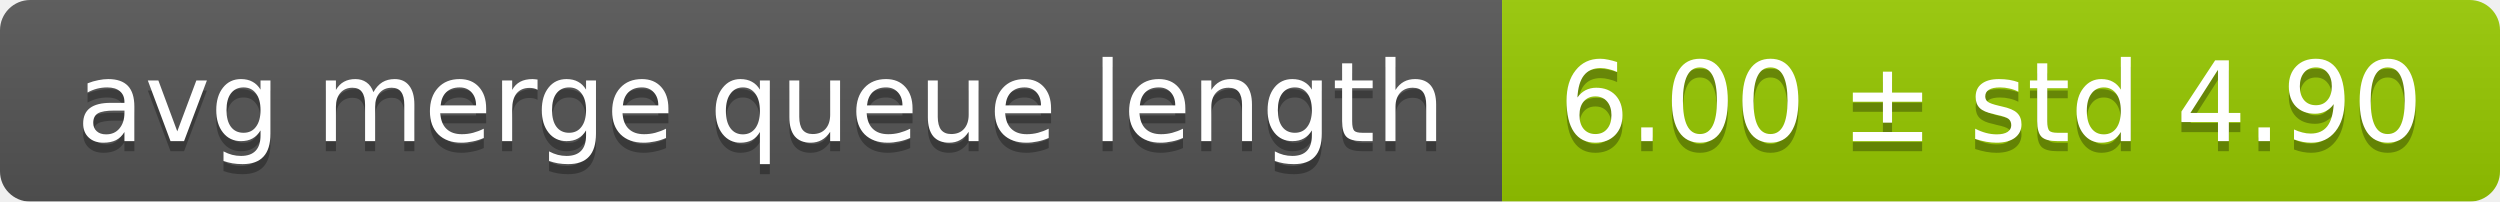
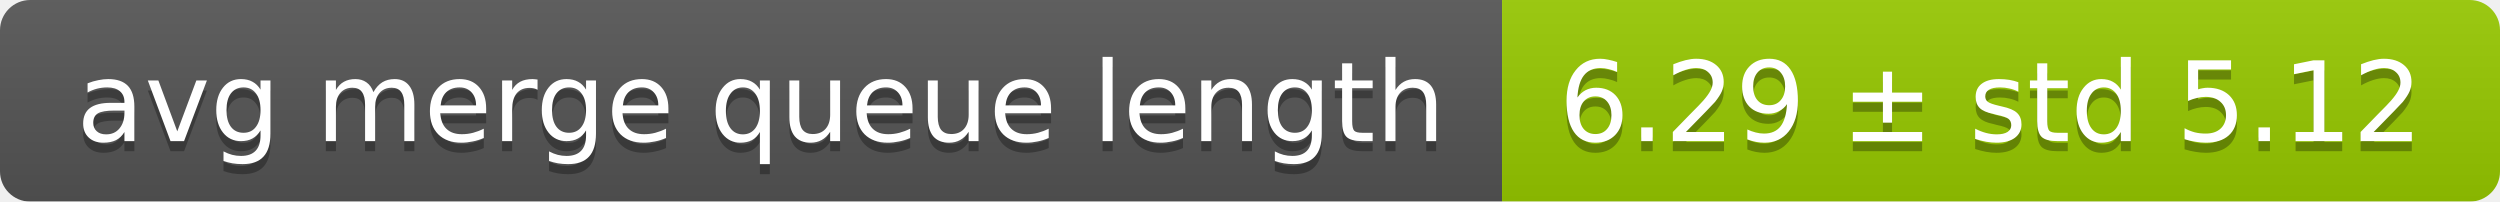
<svg xmlns="http://www.w3.org/2000/svg" width="248" height="20">
  <linearGradient id="smooth" x2="0" y2="100%">
    <stop offset="0" stop-color="#bbb" stop-opacity=".1" />
    <stop offset="1" stop-opacity=".1" />
  </linearGradient>
  <mask id="round">
    <rect width="248" height="20" rx="3" fill="#fff" />
  </mask>
  <g mask="url(#round)">
    <rect width="149" height="20" fill="#555" />
    <rect x="149" width="99" height="20" fill="#97ca00" />
    <rect width="248" height="20" fill="url(#smooth)" />
  </g>
  <g fill="#fff" text-anchor="middle" font-family="DejaVu Sans,Verdana,Geneva,sans-serif" font-size="11">
    <text x="75.5" y="15" fill="#010101" fill-opacity=".3">avg merge queue length</text>
    <text x="75.5" y="14">avg merge queue length</text>
-     <text x="197.5" y="15" fill="#010101" fill-opacity=".3">6.00 ± std 4.90</text>
-     <text x="197.5" y="14">6.00 ± std 4.90</text>
+     <text x="197.5" y="15" fill="#010101" fill-opacity=".3">6.29 ± std 5.12</text>
+     <text x="197.5" y="14">6.29 ± std 5.12</text>
  </g>
</svg>
